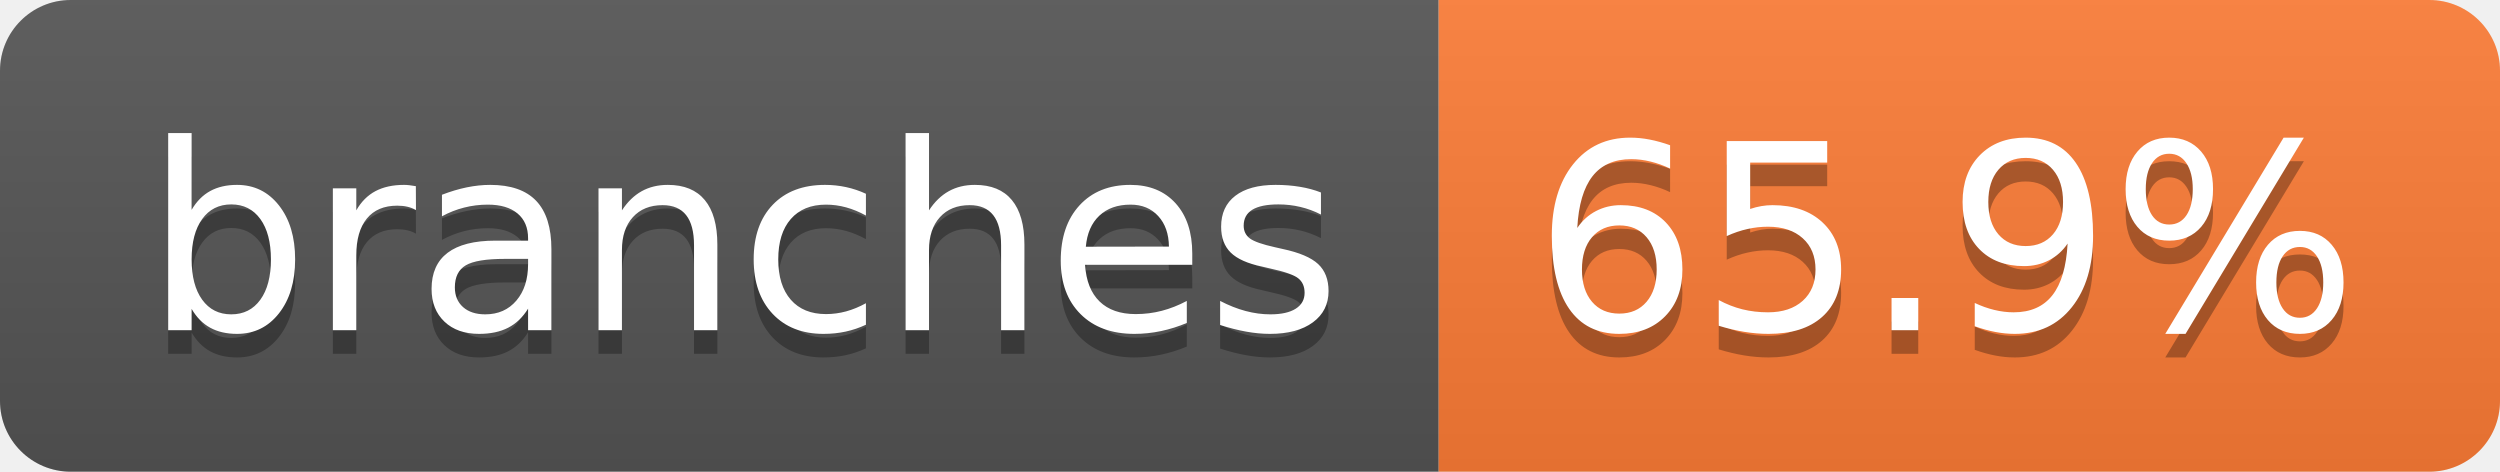
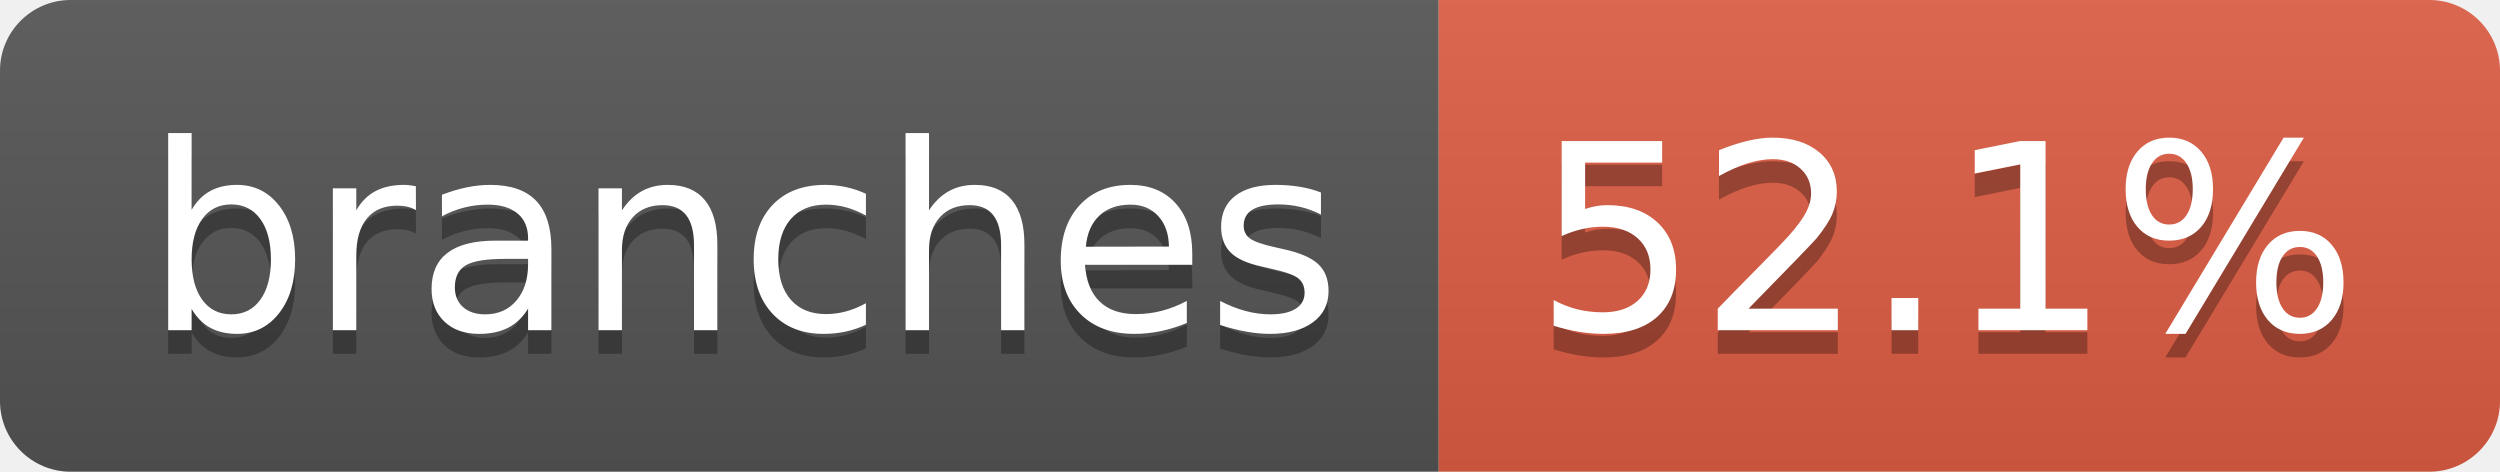
- <svg xmlns="http://www.w3.org/2000/svg" width="106" height="20" role="img" aria-label="branches: 65.9%">
+ <svg xmlns="http://www.w3.org/2000/svg" width="106" height="20" role="img" aria-label="branches: 52.1%">
  <linearGradient id="s" x2="0" y2="100%">
    <stop offset="0" stop-color="#bbb" stop-opacity=".1" />
    <stop offset="1" stop-opacity=".1" />
  </linearGradient>
  <clipPath id="r">
    <rect width="106" height="20" rx="3" fill="#fff" />
  </clipPath>
  <g clip-path="url(#r)">
    <rect width="61" height="20" fill="#555" />
-     <rect x="61" width="45" height="20" fill="#fe7d37" />
+     <rect x="61" width="45" height="20" fill="#e05d44" />
    <rect width="106" height="20" fill="url(#s)" />
  </g>
  <g fill="#fff" text-anchor="middle" font-family="Verdana,Geneva,DejaVu Sans,sans-serif" text-rendering="geometricPrecision" font-size="110">
    <text aria-hidden="true" x="315" y="150" fill="#010101" fill-opacity=".3" transform="scale(.1)" textLength="507">branches</text>
    <text x="315" y="140" transform="scale(.1)" fill="#fff" textLength="507">branches</text>
-     <text aria-hidden="true" x="825" y="150" fill="#010101" fill-opacity=".3" transform="scale(.1)" textLength="350">65.9%</text>
-     <text x="825" y="140" transform="scale(.1)" fill="#fff" textLength="350">65.9%</text>
+     <text aria-hidden="true" x="825" y="150" fill="#010101" fill-opacity=".3" transform="scale(.1)" textLength="350">52.1%</text>
+     <text x="825" y="140" transform="scale(.1)" fill="#fff" textLength="350">52.1%</text>
  </g>
</svg>
